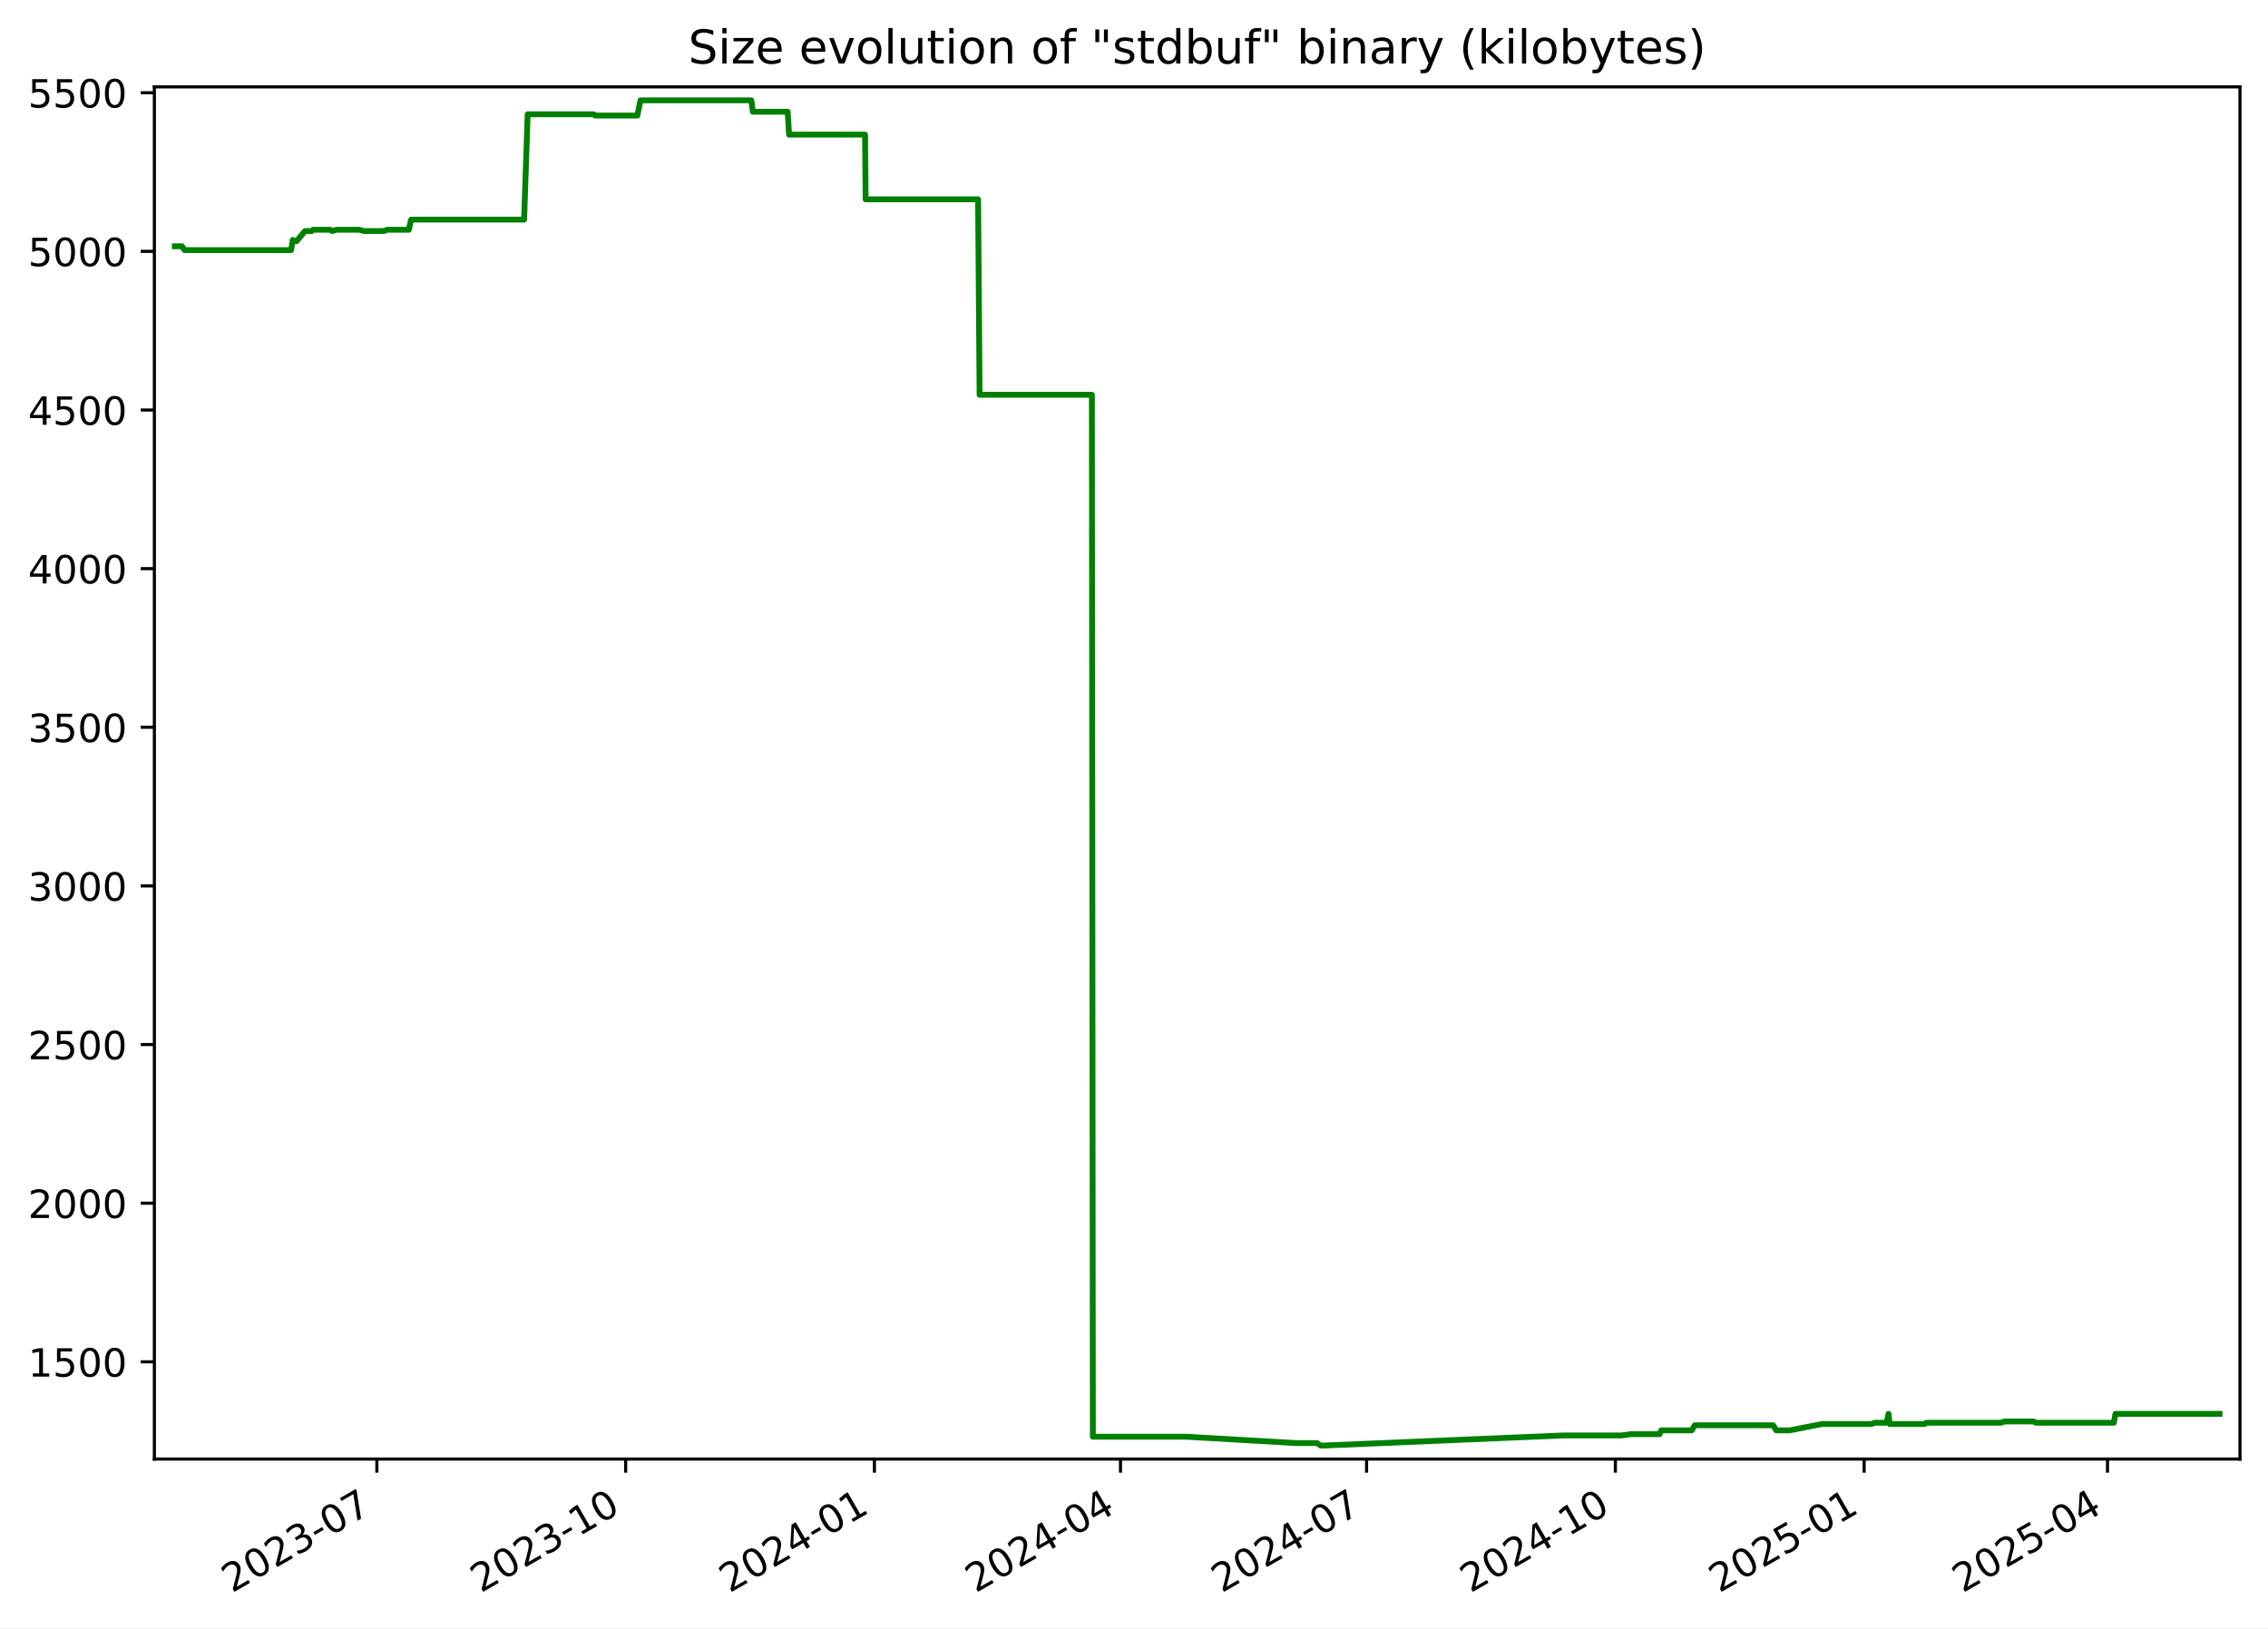
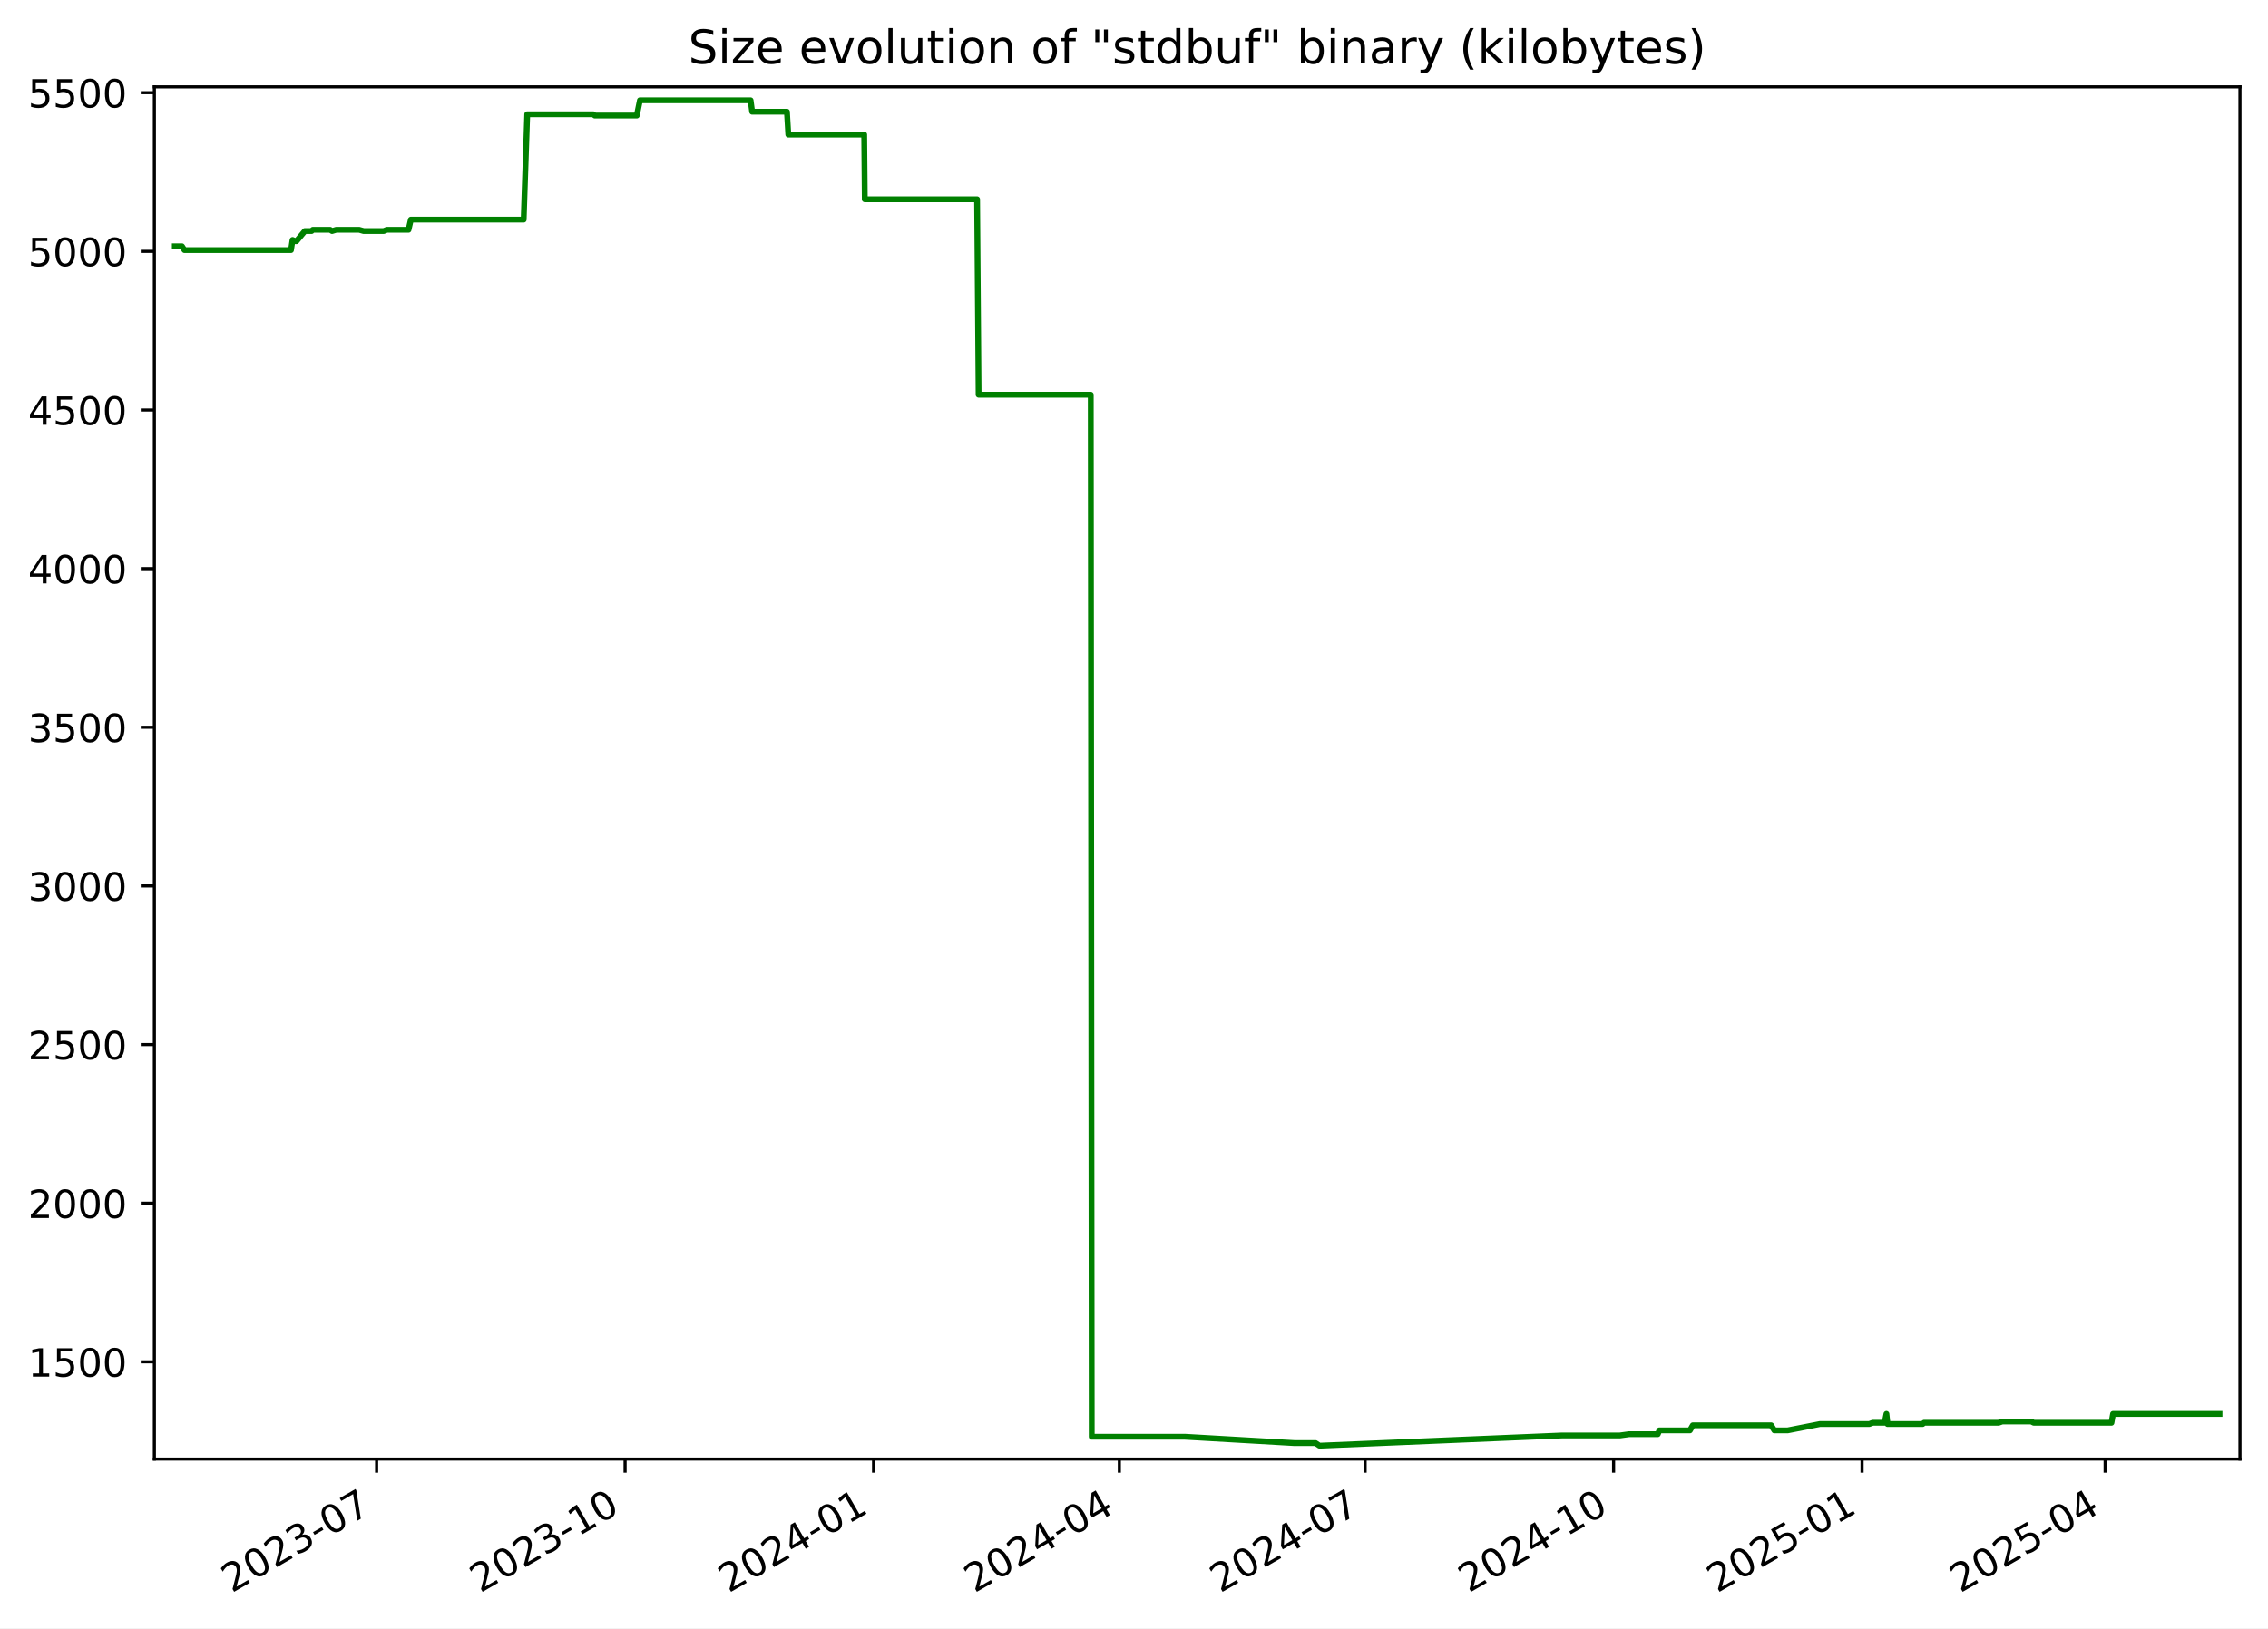
<svg xmlns="http://www.w3.org/2000/svg" xmlns:xlink="http://www.w3.org/1999/xlink" width="582.53pt" height="418.303pt" viewBox="0 0 582.53 418.303" version="1.1">
  <defs>
    <style type="text/css">*{stroke-linejoin: round; stroke-linecap: butt}</style>
  </defs>
  <g id="figure_1">
    <g id="patch_1">
      <path d="M -0 418.303  L 582.53 418.303  L 582.53 0  L -0 0  z " style="fill: #ffffff" />
    </g>
    <g id="axes_1">
      <g id="patch_2">
        <path d="M 39.65 374.83  L 575.33 374.83  L 575.33 22.318  L 39.65 22.318  z " style="fill: #ffffff" />
      </g>
      <g id="matplotlib.axis_1">
        <g id="xtick_1">
          <g id="line2d_1">
            <defs>
-               <path id="mc8f818b082" d="M 0 0  L 0 3.5  " style="stroke: #000000; stroke-width: 0.8" />
+               <path id="m4845062a72" d="M 0 0  L 0 3.5  " style="stroke: #000000; stroke-width: 0.8" />
            </defs>
            <g>
-               <use xlink:href="#mc8f818b082" x="96.798" y="374.83" style="stroke: #000000; stroke-width: 0.8" />
+               <use xlink:href="#m4845062a72" x="96.735" y="374.83" style="stroke: #000000; stroke-width: 0.8" />
            </g>
          </g>
          <g id="text_1">
-             <g transform="translate(59.57365 409.302) rotate(-30) scale(0.1 -0.1)">
+             <g transform="translate(59.51002 409.302) rotate(-30) scale(0.1 -0.1)">
              <defs>
                <path id="DejaVuSans-32" d="M 1228 531  L 3431 531  L 3431 0  L 469 0  L 469 531  Q 828 903 1448 1529  Q 2069 2156 2228 2338  Q 2531 2678 2651 2914  Q 2772 3150 2772 3378  Q 2772 3750 2511 3984  Q 2250 4219 1831 4219  Q 1534 4219 1204 4116  Q 875 4013 500 3803  L 500 4441  Q 881 4594 1212 4672  Q 1544 4750 1819 4750  Q 2544 4750 2975 4387  Q 3406 4025 3406 3419  Q 3406 3131 3298 2873  Q 3191 2616 2906 2266  Q 2828 2175 2409 1742  Q 1991 1309 1228 531  z " transform="scale(0.015625)" />
                <path id="DejaVuSans-30" d="M 2034 4250  Q 1547 4250 1301 3770  Q 1056 3291 1056 2328  Q 1056 1369 1301 889  Q 1547 409 2034 409  Q 2525 409 2770 889  Q 3016 1369 3016 2328  Q 3016 3291 2770 3770  Q 2525 4250 2034 4250  z M 2034 4750  Q 2819 4750 3233 4129  Q 3647 3509 3647 2328  Q 3647 1150 3233 529  Q 2819 -91 2034 -91  Q 1250 -91 836 529  Q 422 1150 422 2328  Q 422 3509 836 4129  Q 1250 4750 2034 4750  z " transform="scale(0.015625)" />
                <path id="DejaVuSans-33" d="M 2597 2516  Q 3050 2419 3304 2112  Q 3559 1806 3559 1356  Q 3559 666 3084 287  Q 2609 -91 1734 -91  Q 1441 -91 1130 -33  Q 819 25 488 141  L 488 750  Q 750 597 1062 519  Q 1375 441 1716 441  Q 2309 441 2620 675  Q 2931 909 2931 1356  Q 2931 1769 2642 2001  Q 2353 2234 1838 2234  L 1294 2234  L 1294 2753  L 1863 2753  Q 2328 2753 2575 2939  Q 2822 3125 2822 3475  Q 2822 3834 2567 4026  Q 2313 4219 1838 4219  Q 1578 4219 1281 4162  Q 984 4106 628 3988  L 628 4550  Q 988 4650 1302 4700  Q 1616 4750 1894 4750  Q 2613 4750 3031 4423  Q 3450 4097 3450 3541  Q 3450 3153 3228 2886  Q 3006 2619 2597 2516  z " transform="scale(0.015625)" />
                <path id="DejaVuSans-2d" d="M 313 2009  L 1997 2009  L 1997 1497  L 313 1497  L 313 2009  z " transform="scale(0.015625)" />
                <path id="DejaVuSans-37" d="M 525 4666  L 3525 4666  L 3525 4397  L 1831 0  L 1172 0  L 2766 4134  L 525 4134  L 525 4666  z " transform="scale(0.015625)" />
              </defs>
              <use xlink:href="#DejaVuSans-32" />
              <use xlink:href="#DejaVuSans-30" x="63.623" />
              <use xlink:href="#DejaVuSans-32" x="127.246" />
              <use xlink:href="#DejaVuSans-33" x="190.869" />
              <use xlink:href="#DejaVuSans-2d" x="254.492" />
              <use xlink:href="#DejaVuSans-30" x="290.576" />
              <use xlink:href="#DejaVuSans-37" x="354.199" />
            </g>
          </g>
        </g>
        <g id="xtick_2">
          <g id="line2d_2">
            <g>
-               <use xlink:href="#mc8f818b082" x="160.696" y="374.83" style="stroke: #000000; stroke-width: 0.8" />
+               <use xlink:href="#m4845062a72" x="160.555" y="374.83" style="stroke: #000000; stroke-width: 0.8" />
            </g>
          </g>
          <g id="text_2">
-             <g transform="translate(123.4717 409.302) rotate(-30) scale(0.1 -0.1)">
+             <g transform="translate(123.3297 409.302) rotate(-30) scale(0.1 -0.1)">
              <defs>
                <path id="DejaVuSans-31" d="M 794 531  L 1825 531  L 1825 4091  L 703 3866  L 703 4441  L 1819 4666  L 2450 4666  L 2450 531  L 3481 531  L 3481 0  L 794 0  L 794 531  z " transform="scale(0.015625)" />
              </defs>
              <use xlink:href="#DejaVuSans-32" />
              <use xlink:href="#DejaVuSans-30" x="63.623" />
              <use xlink:href="#DejaVuSans-32" x="127.246" />
              <use xlink:href="#DejaVuSans-33" x="190.869" />
              <use xlink:href="#DejaVuSans-2d" x="254.492" />
              <use xlink:href="#DejaVuSans-31" x="290.576" />
              <use xlink:href="#DejaVuSans-30" x="354.199" />
            </g>
          </g>
        </g>
        <g id="xtick_3">
          <g id="line2d_3">
            <g>
-               <use xlink:href="#mc8f818b082" x="224.595" y="374.83" style="stroke: #000000; stroke-width: 0.8" />
+               <use xlink:href="#m4845062a72" x="224.374" y="374.83" style="stroke: #000000; stroke-width: 0.8" />
            </g>
          </g>
          <g id="text_3">
-             <g transform="translate(187.3697 409.302) rotate(-30) scale(0.1 -0.1)">
+             <g transform="translate(187.1494 409.302) rotate(-30) scale(0.1 -0.1)">
              <defs>
                <path id="DejaVuSans-34" d="M 2419 4116  L 825 1625  L 2419 1625  L 2419 4116  z M 2253 4666  L 3047 4666  L 3047 1625  L 3713 1625  L 3713 1100  L 3047 1100  L 3047 0  L 2419 0  L 2419 1100  L 313 1100  L 313 1709  L 2253 4666  z " transform="scale(0.015625)" />
              </defs>
              <use xlink:href="#DejaVuSans-32" />
              <use xlink:href="#DejaVuSans-30" x="63.623" />
              <use xlink:href="#DejaVuSans-32" x="127.246" />
              <use xlink:href="#DejaVuSans-34" x="190.869" />
              <use xlink:href="#DejaVuSans-2d" x="254.492" />
              <use xlink:href="#DejaVuSans-30" x="290.576" />
              <use xlink:href="#DejaVuSans-31" x="354.199" />
            </g>
          </g>
        </g>
        <g id="xtick_4">
          <g id="line2d_4">
            <g>
-               <use xlink:href="#mc8f818b082" x="287.798" y="374.83" style="stroke: #000000; stroke-width: 0.8" />
+               <use xlink:href="#m4845062a72" x="287.5" y="374.83" style="stroke: #000000; stroke-width: 0.8" />
            </g>
          </g>
          <g id="text_4">
-             <g transform="translate(250.5732 409.302) rotate(-30) scale(0.1 -0.1)">
+             <g transform="translate(250.2754 409.302) rotate(-30) scale(0.1 -0.1)">
              <use xlink:href="#DejaVuSans-32" />
              <use xlink:href="#DejaVuSans-30" x="63.623" />
              <use xlink:href="#DejaVuSans-32" x="127.246" />
              <use xlink:href="#DejaVuSans-34" x="190.869" />
              <use xlink:href="#DejaVuSans-2d" x="254.492" />
              <use xlink:href="#DejaVuSans-30" x="290.576" />
              <use xlink:href="#DejaVuSans-34" x="354.199" />
            </g>
          </g>
        </g>
        <g id="xtick_5">
          <g id="line2d_5">
            <g>
-               <use xlink:href="#mc8f818b082" x="351.001" y="374.83" style="stroke: #000000; stroke-width: 0.8" />
+               <use xlink:href="#m4845062a72" x="350.626" y="374.83" style="stroke: #000000; stroke-width: 0.8" />
            </g>
          </g>
          <g id="text_5">
-             <g transform="translate(313.7767 409.302) rotate(-30) scale(0.1 -0.1)">
+             <g transform="translate(313.4013 409.302) rotate(-30) scale(0.1 -0.1)">
              <use xlink:href="#DejaVuSans-32" />
              <use xlink:href="#DejaVuSans-30" x="63.623" />
              <use xlink:href="#DejaVuSans-32" x="127.246" />
              <use xlink:href="#DejaVuSans-34" x="190.869" />
              <use xlink:href="#DejaVuSans-2d" x="254.492" />
              <use xlink:href="#DejaVuSans-30" x="290.576" />
              <use xlink:href="#DejaVuSans-37" x="354.199" />
            </g>
          </g>
        </g>
        <g id="xtick_6">
          <g id="line2d_6">
            <g>
-               <use xlink:href="#mc8f818b082" x="414.9" y="374.83" style="stroke: #000000; stroke-width: 0.8" />
+               <use xlink:href="#m4845062a72" x="414.446" y="374.83" style="stroke: #000000; stroke-width: 0.8" />
            </g>
          </g>
          <g id="text_6">
-             <g transform="translate(377.6747 409.302) rotate(-30) scale(0.1 -0.1)">
+             <g transform="translate(377.221 409.302) rotate(-30) scale(0.1 -0.1)">
              <use xlink:href="#DejaVuSans-32" />
              <use xlink:href="#DejaVuSans-30" x="63.623" />
              <use xlink:href="#DejaVuSans-32" x="127.246" />
              <use xlink:href="#DejaVuSans-34" x="190.869" />
              <use xlink:href="#DejaVuSans-2d" x="254.492" />
              <use xlink:href="#DejaVuSans-31" x="290.576" />
              <use xlink:href="#DejaVuSans-30" x="354.199" />
            </g>
          </g>
        </g>
        <g id="xtick_7">
          <g id="line2d_7">
            <g>
-               <use xlink:href="#mc8f818b082" x="478.798" y="374.83" style="stroke: #000000; stroke-width: 0.8" />
+               <use xlink:href="#m4845062a72" x="478.266" y="374.83" style="stroke: #000000; stroke-width: 0.8" />
            </g>
          </g>
          <g id="text_7">
-             <g transform="translate(441.5727 409.302) rotate(-30) scale(0.1 -0.1)">
+             <g transform="translate(441.0407 409.302) rotate(-30) scale(0.1 -0.1)">
              <defs>
                <path id="DejaVuSans-35" d="M 691 4666  L 3169 4666  L 3169 4134  L 1269 4134  L 1269 2991  Q 1406 3038 1543 3061  Q 1681 3084 1819 3084  Q 2600 3084 3056 2656  Q 3513 2228 3513 1497  Q 3513 744 3044 326  Q 2575 -91 1722 -91  Q 1428 -91 1123 -41  Q 819 9 494 109  L 494 744  Q 775 591 1075 516  Q 1375 441 1709 441  Q 2250 441 2565 725  Q 2881 1009 2881 1497  Q 2881 1984 2565 2268  Q 2250 2553 1709 2553  Q 1456 2553 1204 2497  Q 953 2441 691 2322  L 691 4666  z " transform="scale(0.015625)" />
              </defs>
              <use xlink:href="#DejaVuSans-32" />
              <use xlink:href="#DejaVuSans-30" x="63.623" />
              <use xlink:href="#DejaVuSans-32" x="127.246" />
              <use xlink:href="#DejaVuSans-35" x="190.869" />
              <use xlink:href="#DejaVuSans-2d" x="254.492" />
              <use xlink:href="#DejaVuSans-30" x="290.576" />
              <use xlink:href="#DejaVuSans-31" x="354.199" />
            </g>
          </g>
        </g>
        <g id="xtick_8">
          <g id="line2d_8">
            <g>
-               <use xlink:href="#mc8f818b082" x="541.306" y="374.83" style="stroke: #000000; stroke-width: 0.8" />
+               <use xlink:href="#m4845062a72" x="540.698" y="374.83" style="stroke: #000000; stroke-width: 0.8" />
            </g>
          </g>
          <g id="text_8">
-             <g transform="translate(504.0817 409.302) rotate(-30) scale(0.1 -0.1)">
+             <g transform="translate(503.473 409.302) rotate(-30) scale(0.1 -0.1)">
              <use xlink:href="#DejaVuSans-32" />
              <use xlink:href="#DejaVuSans-30" x="63.623" />
              <use xlink:href="#DejaVuSans-32" x="127.246" />
              <use xlink:href="#DejaVuSans-35" x="190.869" />
              <use xlink:href="#DejaVuSans-2d" x="254.492" />
              <use xlink:href="#DejaVuSans-30" x="290.576" />
              <use xlink:href="#DejaVuSans-34" x="354.199" />
            </g>
          </g>
        </g>
      </g>
      <g id="matplotlib.axis_2">
        <g id="ytick_1">
          <g id="line2d_9">
            <defs>
-               <path id="m7d78be17f4" d="M 0 0  L -3.5 0  " style="stroke: #000000; stroke-width: 0.8" />
+               <path id="me286bed8d0" d="M 0 0  L -3.5 0  " style="stroke: #000000; stroke-width: 0.8" />
            </defs>
            <g>
-               <use xlink:href="#m7d78be17f4" x="39.65" y="349.856" style="stroke: #000000; stroke-width: 0.8" />
+               <use xlink:href="#me286bed8d0" x="39.65" y="349.856" style="stroke: #000000; stroke-width: 0.8" />
            </g>
          </g>
          <g id="text_9">
            <g transform="translate(7.2 353.6549) scale(0.1 -0.1)">
              <use xlink:href="#DejaVuSans-31" />
              <use xlink:href="#DejaVuSans-35" x="63.623" />
              <use xlink:href="#DejaVuSans-30" x="127.246" />
              <use xlink:href="#DejaVuSans-30" x="190.869" />
            </g>
          </g>
        </g>
        <g id="ytick_2">
          <g id="line2d_10">
            <g>
-               <use xlink:href="#m7d78be17f4" x="39.65" y="309.101" style="stroke: #000000; stroke-width: 0.8" />
+               <use xlink:href="#me286bed8d0" x="39.65" y="309.101" style="stroke: #000000; stroke-width: 0.8" />
            </g>
          </g>
          <g id="text_10">
            <g transform="translate(7.2 312.9001) scale(0.1 -0.1)">
              <use xlink:href="#DejaVuSans-32" />
              <use xlink:href="#DejaVuSans-30" x="63.623" />
              <use xlink:href="#DejaVuSans-30" x="127.246" />
              <use xlink:href="#DejaVuSans-30" x="190.869" />
            </g>
          </g>
        </g>
        <g id="ytick_3">
          <g id="line2d_11">
            <g>
-               <use xlink:href="#m7d78be17f4" x="39.65" y="268.346" style="stroke: #000000; stroke-width: 0.8" />
+               <use xlink:href="#me286bed8d0" x="39.65" y="268.346" style="stroke: #000000; stroke-width: 0.8" />
            </g>
          </g>
          <g id="text_11">
            <g transform="translate(7.2 272.1454) scale(0.1 -0.1)">
              <use xlink:href="#DejaVuSans-32" />
              <use xlink:href="#DejaVuSans-35" x="63.623" />
              <use xlink:href="#DejaVuSans-30" x="127.246" />
              <use xlink:href="#DejaVuSans-30" x="190.869" />
            </g>
          </g>
        </g>
        <g id="ytick_4">
          <g id="line2d_12">
            <g>
-               <use xlink:href="#m7d78be17f4" x="39.65" y="227.591" style="stroke: #000000; stroke-width: 0.8" />
+               <use xlink:href="#me286bed8d0" x="39.65" y="227.591" style="stroke: #000000; stroke-width: 0.8" />
            </g>
          </g>
          <g id="text_12">
            <g transform="translate(7.2 231.3907) scale(0.1 -0.1)">
              <use xlink:href="#DejaVuSans-33" />
              <use xlink:href="#DejaVuSans-30" x="63.623" />
              <use xlink:href="#DejaVuSans-30" x="127.246" />
              <use xlink:href="#DejaVuSans-30" x="190.869" />
            </g>
          </g>
        </g>
        <g id="ytick_5">
          <g id="line2d_13">
            <g>
-               <use xlink:href="#m7d78be17f4" x="39.65" y="186.837" style="stroke: #000000; stroke-width: 0.8" />
+               <use xlink:href="#me286bed8d0" x="39.65" y="186.837" style="stroke: #000000; stroke-width: 0.8" />
            </g>
          </g>
          <g id="text_13">
            <g transform="translate(7.2 190.636) scale(0.1 -0.1)">
              <use xlink:href="#DejaVuSans-33" />
              <use xlink:href="#DejaVuSans-35" x="63.623" />
              <use xlink:href="#DejaVuSans-30" x="127.246" />
              <use xlink:href="#DejaVuSans-30" x="190.869" />
            </g>
          </g>
        </g>
        <g id="ytick_6">
          <g id="line2d_14">
            <g>
-               <use xlink:href="#m7d78be17f4" x="39.65" y="146.082" style="stroke: #000000; stroke-width: 0.8" />
+               <use xlink:href="#me286bed8d0" x="39.65" y="146.082" style="stroke: #000000; stroke-width: 0.8" />
            </g>
          </g>
          <g id="text_14">
            <g transform="translate(7.2 149.8813) scale(0.1 -0.1)">
              <use xlink:href="#DejaVuSans-34" />
              <use xlink:href="#DejaVuSans-30" x="63.623" />
              <use xlink:href="#DejaVuSans-30" x="127.246" />
              <use xlink:href="#DejaVuSans-30" x="190.869" />
            </g>
          </g>
        </g>
        <g id="ytick_7">
          <g id="line2d_15">
            <g>
-               <use xlink:href="#m7d78be17f4" x="39.65" y="105.327" style="stroke: #000000; stroke-width: 0.8" />
+               <use xlink:href="#me286bed8d0" x="39.65" y="105.327" style="stroke: #000000; stroke-width: 0.8" />
            </g>
          </g>
          <g id="text_15">
            <g transform="translate(7.2 109.1266) scale(0.1 -0.1)">
              <use xlink:href="#DejaVuSans-34" />
              <use xlink:href="#DejaVuSans-35" x="63.623" />
              <use xlink:href="#DejaVuSans-30" x="127.246" />
              <use xlink:href="#DejaVuSans-30" x="190.869" />
            </g>
          </g>
        </g>
        <g id="ytick_8">
          <g id="line2d_16">
            <g>
-               <use xlink:href="#m7d78be17f4" x="39.65" y="64.573" style="stroke: #000000; stroke-width: 0.8" />
+               <use xlink:href="#me286bed8d0" x="39.65" y="64.573" style="stroke: #000000; stroke-width: 0.8" />
            </g>
          </g>
          <g id="text_16">
            <g transform="translate(7.2 68.37183) scale(0.1 -0.1)">
              <use xlink:href="#DejaVuSans-35" />
              <use xlink:href="#DejaVuSans-30" x="63.623" />
              <use xlink:href="#DejaVuSans-30" x="127.246" />
              <use xlink:href="#DejaVuSans-30" x="190.869" />
            </g>
          </g>
        </g>
        <g id="ytick_9">
          <g id="line2d_17">
            <g>
-               <use xlink:href="#m7d78be17f4" x="39.65" y="23.818" style="stroke: #000000; stroke-width: 0.8" />
+               <use xlink:href="#me286bed8d0" x="39.65" y="23.818" style="stroke: #000000; stroke-width: 0.8" />
            </g>
          </g>
          <g id="text_17">
            <g transform="translate(7.2 27.61712) scale(0.1 -0.1)">
              <use xlink:href="#DejaVuSans-35" />
              <use xlink:href="#DejaVuSans-35" x="63.623" />
              <use xlink:href="#DejaVuSans-30" x="127.246" />
              <use xlink:href="#DejaVuSans-30" x="190.869" />
            </g>
          </g>
        </g>
      </g>
      <g id="line2d_18">
-         <path d="M 44.902 63.268  L 46.74 63.268  L 47.383 64.247  L 74.776 64.247  L 75.183 61.638  L 75.929 61.964  L 76.176 61.964  L 78.34 59.356  L 80.073 59.356  L 80.399 59.03  L 84.84 59.03  L 85.341 59.356  L 86.41 59.03  L 92.314 59.03  L 93.466 59.356  L 98.619 59.356  L 99.424 59.03  L 105.001 59.03  L 105.606 56.422  L 134.615 56.422  L 135.53 29.361  L 152.511 29.361  L 152.902 29.687  L 163.704 29.687  L 164.509 25.774  L 192.971 25.774  L 193.368 28.708  L 202.316 28.708  L 202.667 34.577  L 222.184 34.577  L 222.334 51.205  L 251.22 51.205  L 251.61 101.415  L 280.449 101.415  L 280.696 369.092  L 304.662 369.092  L 332.813 370.722  L 338.26 370.722  L 339.239 371.374  L 339.662 371.374  L 401.581 368.766  L 416.5 368.766  L 418.859 368.44  L 426.26 368.44  L 426.664 367.462  L 434.526 367.462  L 435.277 366.158  L 455.428 366.158  L 456.243 367.462  L 459.662 367.462  L 467.961 365.831  L 480.643 365.831  L 481.556 365.505  L 484.601 365.505  L 485.064 363.223  L 485.355 365.831  L 494.369 365.831  L 494.741 365.505  L 513.892 365.505  L 514.855 365.179  L 522.302 365.179  L 522.956 365.505  L 542.931 365.505  L 543.34 363.223  L 570.078 363.223  L 570.078 363.223  " clip-path="url(#p9866e02488)" style="fill: none; stroke: #008000; stroke-width: 1.5; stroke-linecap: square" />
+         <path d="M 44.902 63.268  L 46.738 63.268  L 47.38 64.247  L 74.74 64.247  L 75.146 61.638  L 75.891 61.964  L 76.137 61.964  L 78.299 59.356  L 80.03 59.356  L 80.355 59.03  L 84.791 59.03  L 85.291 59.356  L 86.359 59.03  L 92.256 59.03  L 93.407 59.356  L 98.553 59.356  L 99.358 59.03  L 104.927 59.03  L 105.531 56.422  L 134.505 56.422  L 135.419 29.361  L 152.379 29.361  L 152.769 29.687  L 163.558 29.687  L 164.363 25.774  L 192.79 25.774  L 193.186 28.708  L 202.123 28.708  L 202.473 34.577  L 221.967 34.577  L 222.117 51.205  L 250.967 51.205  L 251.357 101.415  L 280.16 101.415  L 280.407 369.092  L 304.344 369.092  L 332.46 370.722  L 337.901 370.722  L 338.878 371.374  L 339.3 371.374  L 401.144 368.766  L 416.045 368.766  L 418.401 368.44  L 425.792 368.44  L 426.196 367.462  L 434.049 367.462  L 434.799 366.158  L 454.924 366.158  L 455.738 367.462  L 459.154 367.462  L 467.443 365.831  L 480.109 365.831  L 481.021 365.505  L 484.062 365.505  L 484.524 363.223  L 484.815 365.831  L 493.818 365.831  L 494.189 365.505  L 513.317 365.505  L 514.279 365.179  L 521.717 365.179  L 522.37 365.505  L 542.32 365.505  L 542.729 363.223  L 570.078 363.223  L 570.078 363.223  " clip-path="url(#pa7b8e32a44)" style="fill: none; stroke: #008000; stroke-width: 1.5; stroke-linecap: square" />
      </g>
      <g id="patch_3">
        <path d="M 39.65 374.83  L 39.65 22.318  " style="fill: none; stroke: #000000; stroke-width: 0.8; stroke-linejoin: miter; stroke-linecap: square" />
      </g>
      <g id="patch_4">
        <path d="M 575.33 374.83  L 575.33 22.318  " style="fill: none; stroke: #000000; stroke-width: 0.8; stroke-linejoin: miter; stroke-linecap: square" />
      </g>
      <g id="patch_5">
        <path d="M 39.65 374.83  L 575.33 374.83  " style="fill: none; stroke: #000000; stroke-width: 0.8; stroke-linejoin: miter; stroke-linecap: square" />
      </g>
      <g id="patch_6">
        <path d="M 39.65 22.318  L 575.33 22.318  " style="fill: none; stroke: #000000; stroke-width: 0.8; stroke-linejoin: miter; stroke-linecap: square" />
      </g>
      <g id="text_18">
        <g transform="translate(176.7837 16.31812) scale(0.12 -0.12)">
          <defs>
            <path id="DejaVuSans-53" d="M 3425 4513  L 3425 3897  Q 3066 4069 2747 4153  Q 2428 4238 2131 4238  Q 1616 4238 1336 4038  Q 1056 3838 1056 3469  Q 1056 3159 1242 3001  Q 1428 2844 1947 2747  L 2328 2669  Q 3034 2534 3370 2195  Q 3706 1856 3706 1288  Q 3706 609 3251 259  Q 2797 -91 1919 -91  Q 1588 -91 1214 -16  Q 841 59 441 206  L 441 856  Q 825 641 1194 531  Q 1563 422 1919 422  Q 2459 422 2753 634  Q 3047 847 3047 1241  Q 3047 1584 2836 1778  Q 2625 1972 2144 2069  L 1759 2144  Q 1053 2284 737 2584  Q 422 2884 422 3419  Q 422 4038 858 4394  Q 1294 4750 2059 4750  Q 2388 4750 2728 4690  Q 3069 4631 3425 4513  z " transform="scale(0.015625)" />
            <path id="DejaVuSans-69" d="M 603 3500  L 1178 3500  L 1178 0  L 603 0  L 603 3500  z M 603 4863  L 1178 4863  L 1178 4134  L 603 4134  L 603 4863  z " transform="scale(0.015625)" />
            <path id="DejaVuSans-7a" d="M 353 3500  L 3084 3500  L 3084 2975  L 922 459  L 3084 459  L 3084 0  L 275 0  L 275 525  L 2438 3041  L 353 3041  L 353 3500  z " transform="scale(0.015625)" />
            <path id="DejaVuSans-65" d="M 3597 1894  L 3597 1613  L 953 1613  Q 991 1019 1311 708  Q 1631 397 2203 397  Q 2534 397 2845 478  Q 3156 559 3463 722  L 3463 178  Q 3153 47 2828 -22  Q 2503 -91 2169 -91  Q 1331 -91 842 396  Q 353 884 353 1716  Q 353 2575 817 3079  Q 1281 3584 2069 3584  Q 2775 3584 3186 3129  Q 3597 2675 3597 1894  z M 3022 2063  Q 3016 2534 2758 2815  Q 2500 3097 2075 3097  Q 1594 3097 1305 2825  Q 1016 2553 972 2059  L 3022 2063  z " transform="scale(0.015625)" />
            <path id="DejaVuSans-20" transform="scale(0.015625)" />
            <path id="DejaVuSans-76" d="M 191 3500  L 800 3500  L 1894 563  L 2988 3500  L 3597 3500  L 2284 0  L 1503 0  L 191 3500  z " transform="scale(0.015625)" />
            <path id="DejaVuSans-6f" d="M 1959 3097  Q 1497 3097 1228 2736  Q 959 2375 959 1747  Q 959 1119 1226 758  Q 1494 397 1959 397  Q 2419 397 2687 759  Q 2956 1122 2956 1747  Q 2956 2369 2687 2733  Q 2419 3097 1959 3097  z M 1959 3584  Q 2709 3584 3137 3096  Q 3566 2609 3566 1747  Q 3566 888 3137 398  Q 2709 -91 1959 -91  Q 1206 -91 779 398  Q 353 888 353 1747  Q 353 2609 779 3096  Q 1206 3584 1959 3584  z " transform="scale(0.015625)" />
            <path id="DejaVuSans-6c" d="M 603 4863  L 1178 4863  L 1178 0  L 603 0  L 603 4863  z " transform="scale(0.015625)" />
            <path id="DejaVuSans-75" d="M 544 1381  L 544 3500  L 1119 3500  L 1119 1403  Q 1119 906 1312 657  Q 1506 409 1894 409  Q 2359 409 2629 706  Q 2900 1003 2900 1516  L 2900 3500  L 3475 3500  L 3475 0  L 2900 0  L 2900 538  Q 2691 219 2414 64  Q 2138 -91 1772 -91  Q 1169 -91 856 284  Q 544 659 544 1381  z M 1991 3584  L 1991 3584  z " transform="scale(0.015625)" />
            <path id="DejaVuSans-74" d="M 1172 4494  L 1172 3500  L 2356 3500  L 2356 3053  L 1172 3053  L 1172 1153  Q 1172 725 1289 603  Q 1406 481 1766 481  L 2356 481  L 2356 0  L 1766 0  Q 1100 0 847 248  Q 594 497 594 1153  L 594 3053  L 172 3053  L 172 3500  L 594 3500  L 594 4494  L 1172 4494  z " transform="scale(0.015625)" />
            <path id="DejaVuSans-6e" d="M 3513 2113  L 3513 0  L 2938 0  L 2938 2094  Q 2938 2591 2744 2837  Q 2550 3084 2163 3084  Q 1697 3084 1428 2787  Q 1159 2491 1159 1978  L 1159 0  L 581 0  L 581 3500  L 1159 3500  L 1159 2956  Q 1366 3272 1645 3428  Q 1925 3584 2291 3584  Q 2894 3584 3203 3211  Q 3513 2838 3513 2113  z " transform="scale(0.015625)" />
            <path id="DejaVuSans-66" d="M 2375 4863  L 2375 4384  L 1825 4384  Q 1516 4384 1395 4259  Q 1275 4134 1275 3809  L 1275 3500  L 2222 3500  L 2222 3053  L 1275 3053  L 1275 0  L 697 0  L 697 3053  L 147 3053  L 147 3500  L 697 3500  L 697 3744  Q 697 4328 969 4595  Q 1241 4863 1831 4863  L 2375 4863  z " transform="scale(0.015625)" />
            <path id="DejaVuSans-22" d="M 1147 4666  L 1147 2931  L 616 2931  L 616 4666  L 1147 4666  z M 2328 4666  L 2328 2931  L 1797 2931  L 1797 4666  L 2328 4666  z " transform="scale(0.015625)" />
            <path id="DejaVuSans-73" d="M 2834 3397  L 2834 2853  Q 2591 2978 2328 3040  Q 2066 3103 1784 3103  Q 1356 3103 1142 2972  Q 928 2841 928 2578  Q 928 2378 1081 2264  Q 1234 2150 1697 2047  L 1894 2003  Q 2506 1872 2764 1633  Q 3022 1394 3022 966  Q 3022 478 2636 193  Q 2250 -91 1575 -91  Q 1294 -91 989 -36  Q 684 19 347 128  L 347 722  Q 666 556 975 473  Q 1284 391 1588 391  Q 1994 391 2212 530  Q 2431 669 2431 922  Q 2431 1156 2273 1281  Q 2116 1406 1581 1522  L 1381 1569  Q 847 1681 609 1914  Q 372 2147 372 2553  Q 372 3047 722 3315  Q 1072 3584 1716 3584  Q 2034 3584 2315 3537  Q 2597 3491 2834 3397  z " transform="scale(0.015625)" />
            <path id="DejaVuSans-64" d="M 2906 2969  L 2906 4863  L 3481 4863  L 3481 0  L 2906 0  L 2906 525  Q 2725 213 2448 61  Q 2172 -91 1784 -91  Q 1150 -91 751 415  Q 353 922 353 1747  Q 353 2572 751 3078  Q 1150 3584 1784 3584  Q 2172 3584 2448 3432  Q 2725 3281 2906 2969  z M 947 1747  Q 947 1113 1208 752  Q 1469 391 1925 391  Q 2381 391 2643 752  Q 2906 1113 2906 1747  Q 2906 2381 2643 2742  Q 2381 3103 1925 3103  Q 1469 3103 1208 2742  Q 947 2381 947 1747  z " transform="scale(0.015625)" />
            <path id="DejaVuSans-62" d="M 3116 1747  Q 3116 2381 2855 2742  Q 2594 3103 2138 3103  Q 1681 3103 1420 2742  Q 1159 2381 1159 1747  Q 1159 1113 1420 752  Q 1681 391 2138 391  Q 2594 391 2855 752  Q 3116 1113 3116 1747  z M 1159 2969  Q 1341 3281 1617 3432  Q 1894 3584 2278 3584  Q 2916 3584 3314 3078  Q 3713 2572 3713 1747  Q 3713 922 3314 415  Q 2916 -91 2278 -91  Q 1894 -91 1617 61  Q 1341 213 1159 525  L 1159 0  L 581 0  L 581 4863  L 1159 4863  L 1159 2969  z " transform="scale(0.015625)" />
            <path id="DejaVuSans-61" d="M 2194 1759  Q 1497 1759 1228 1600  Q 959 1441 959 1056  Q 959 750 1161 570  Q 1363 391 1709 391  Q 2188 391 2477 730  Q 2766 1069 2766 1631  L 2766 1759  L 2194 1759  z M 3341 1997  L 3341 0  L 2766 0  L 2766 531  Q 2569 213 2275 61  Q 1981 -91 1556 -91  Q 1019 -91 701 211  Q 384 513 384 1019  Q 384 1609 779 1909  Q 1175 2209 1959 2209  L 2766 2209  L 2766 2266  Q 2766 2663 2505 2880  Q 2244 3097 1772 3097  Q 1472 3097 1187 3025  Q 903 2953 641 2809  L 641 3341  Q 956 3463 1253 3523  Q 1550 3584 1831 3584  Q 2591 3584 2966 3190  Q 3341 2797 3341 1997  z " transform="scale(0.015625)" />
            <path id="DejaVuSans-72" d="M 2631 2963  Q 2534 3019 2420 3045  Q 2306 3072 2169 3072  Q 1681 3072 1420 2755  Q 1159 2438 1159 1844  L 1159 0  L 581 0  L 581 3500  L 1159 3500  L 1159 2956  Q 1341 3275 1631 3429  Q 1922 3584 2338 3584  Q 2397 3584 2469 3576  Q 2541 3569 2628 3553  L 2631 2963  z " transform="scale(0.015625)" />
            <path id="DejaVuSans-79" d="M 2059 -325  Q 1816 -950 1584 -1140  Q 1353 -1331 966 -1331  L 506 -1331  L 506 -850  L 844 -850  Q 1081 -850 1212 -737  Q 1344 -625 1503 -206  L 1606 56  L 191 3500  L 800 3500  L 1894 763  L 2988 3500  L 3597 3500  L 2059 -325  z " transform="scale(0.015625)" />
            <path id="DejaVuSans-28" d="M 1984 4856  Q 1566 4138 1362 3434  Q 1159 2731 1159 2009  Q 1159 1288 1364 580  Q 1569 -128 1984 -844  L 1484 -844  Q 1016 -109 783 600  Q 550 1309 550 2009  Q 550 2706 781 3412  Q 1013 4119 1484 4856  L 1984 4856  z " transform="scale(0.015625)" />
            <path id="DejaVuSans-6b" d="M 581 4863  L 1159 4863  L 1159 1991  L 2875 3500  L 3609 3500  L 1753 1863  L 3688 0  L 2938 0  L 1159 1709  L 1159 0  L 581 0  L 581 4863  z " transform="scale(0.015625)" />
            <path id="DejaVuSans-29" d="M 513 4856  L 1013 4856  Q 1481 4119 1714 3412  Q 1947 2706 1947 2009  Q 1947 1309 1714 600  Q 1481 -109 1013 -844  L 513 -844  Q 928 -128 1133 580  Q 1338 1288 1338 2009  Q 1338 2731 1133 3434  Q 928 4138 513 4856  z " transform="scale(0.015625)" />
          </defs>
          <use xlink:href="#DejaVuSans-53" />
          <use xlink:href="#DejaVuSans-69" x="63.477" />
          <use xlink:href="#DejaVuSans-7a" x="91.26" />
          <use xlink:href="#DejaVuSans-65" x="143.75" />
          <use xlink:href="#DejaVuSans-20" x="205.273" />
          <use xlink:href="#DejaVuSans-65" x="237.061" />
          <use xlink:href="#DejaVuSans-76" x="298.584" />
          <use xlink:href="#DejaVuSans-6f" x="357.764" />
          <use xlink:href="#DejaVuSans-6c" x="418.945" />
          <use xlink:href="#DejaVuSans-75" x="446.729" />
          <use xlink:href="#DejaVuSans-74" x="510.107" />
          <use xlink:href="#DejaVuSans-69" x="549.316" />
          <use xlink:href="#DejaVuSans-6f" x="577.1" />
          <use xlink:href="#DejaVuSans-6e" x="638.281" />
          <use xlink:href="#DejaVuSans-20" x="701.66" />
          <use xlink:href="#DejaVuSans-6f" x="733.447" />
          <use xlink:href="#DejaVuSans-66" x="794.629" />
          <use xlink:href="#DejaVuSans-20" x="829.834" />
          <use xlink:href="#DejaVuSans-22" x="861.621" />
          <use xlink:href="#DejaVuSans-73" x="907.617" />
          <use xlink:href="#DejaVuSans-74" x="959.717" />
          <use xlink:href="#DejaVuSans-64" x="998.926" />
          <use xlink:href="#DejaVuSans-62" x="1062.402" />
          <use xlink:href="#DejaVuSans-75" x="1125.879" />
          <use xlink:href="#DejaVuSans-66" x="1189.258" />
          <use xlink:href="#DejaVuSans-22" x="1224.463" />
          <use xlink:href="#DejaVuSans-20" x="1270.459" />
          <use xlink:href="#DejaVuSans-62" x="1302.246" />
          <use xlink:href="#DejaVuSans-69" x="1365.723" />
          <use xlink:href="#DejaVuSans-6e" x="1393.506" />
          <use xlink:href="#DejaVuSans-61" x="1456.885" />
          <use xlink:href="#DejaVuSans-72" x="1518.164" />
          <use xlink:href="#DejaVuSans-79" x="1559.277" />
          <use xlink:href="#DejaVuSans-20" x="1618.457" />
          <use xlink:href="#DejaVuSans-28" x="1650.244" />
          <use xlink:href="#DejaVuSans-6b" x="1689.258" />
          <use xlink:href="#DejaVuSans-69" x="1747.168" />
          <use xlink:href="#DejaVuSans-6c" x="1774.951" />
          <use xlink:href="#DejaVuSans-6f" x="1802.734" />
          <use xlink:href="#DejaVuSans-62" x="1863.916" />
          <use xlink:href="#DejaVuSans-79" x="1927.393" />
          <use xlink:href="#DejaVuSans-74" x="1986.572" />
          <use xlink:href="#DejaVuSans-65" x="2025.781" />
          <use xlink:href="#DejaVuSans-73" x="2087.305" />
          <use xlink:href="#DejaVuSans-29" x="2139.404" />
        </g>
      </g>
    </g>
  </g>
  <defs>
-     <clipPath id="p9866e02488">
+     <clipPath id="pa7b8e32a44">
      <rect x="39.65" y="22.318" width="535.68" height="352.512" />
    </clipPath>
  </defs>
</svg>
